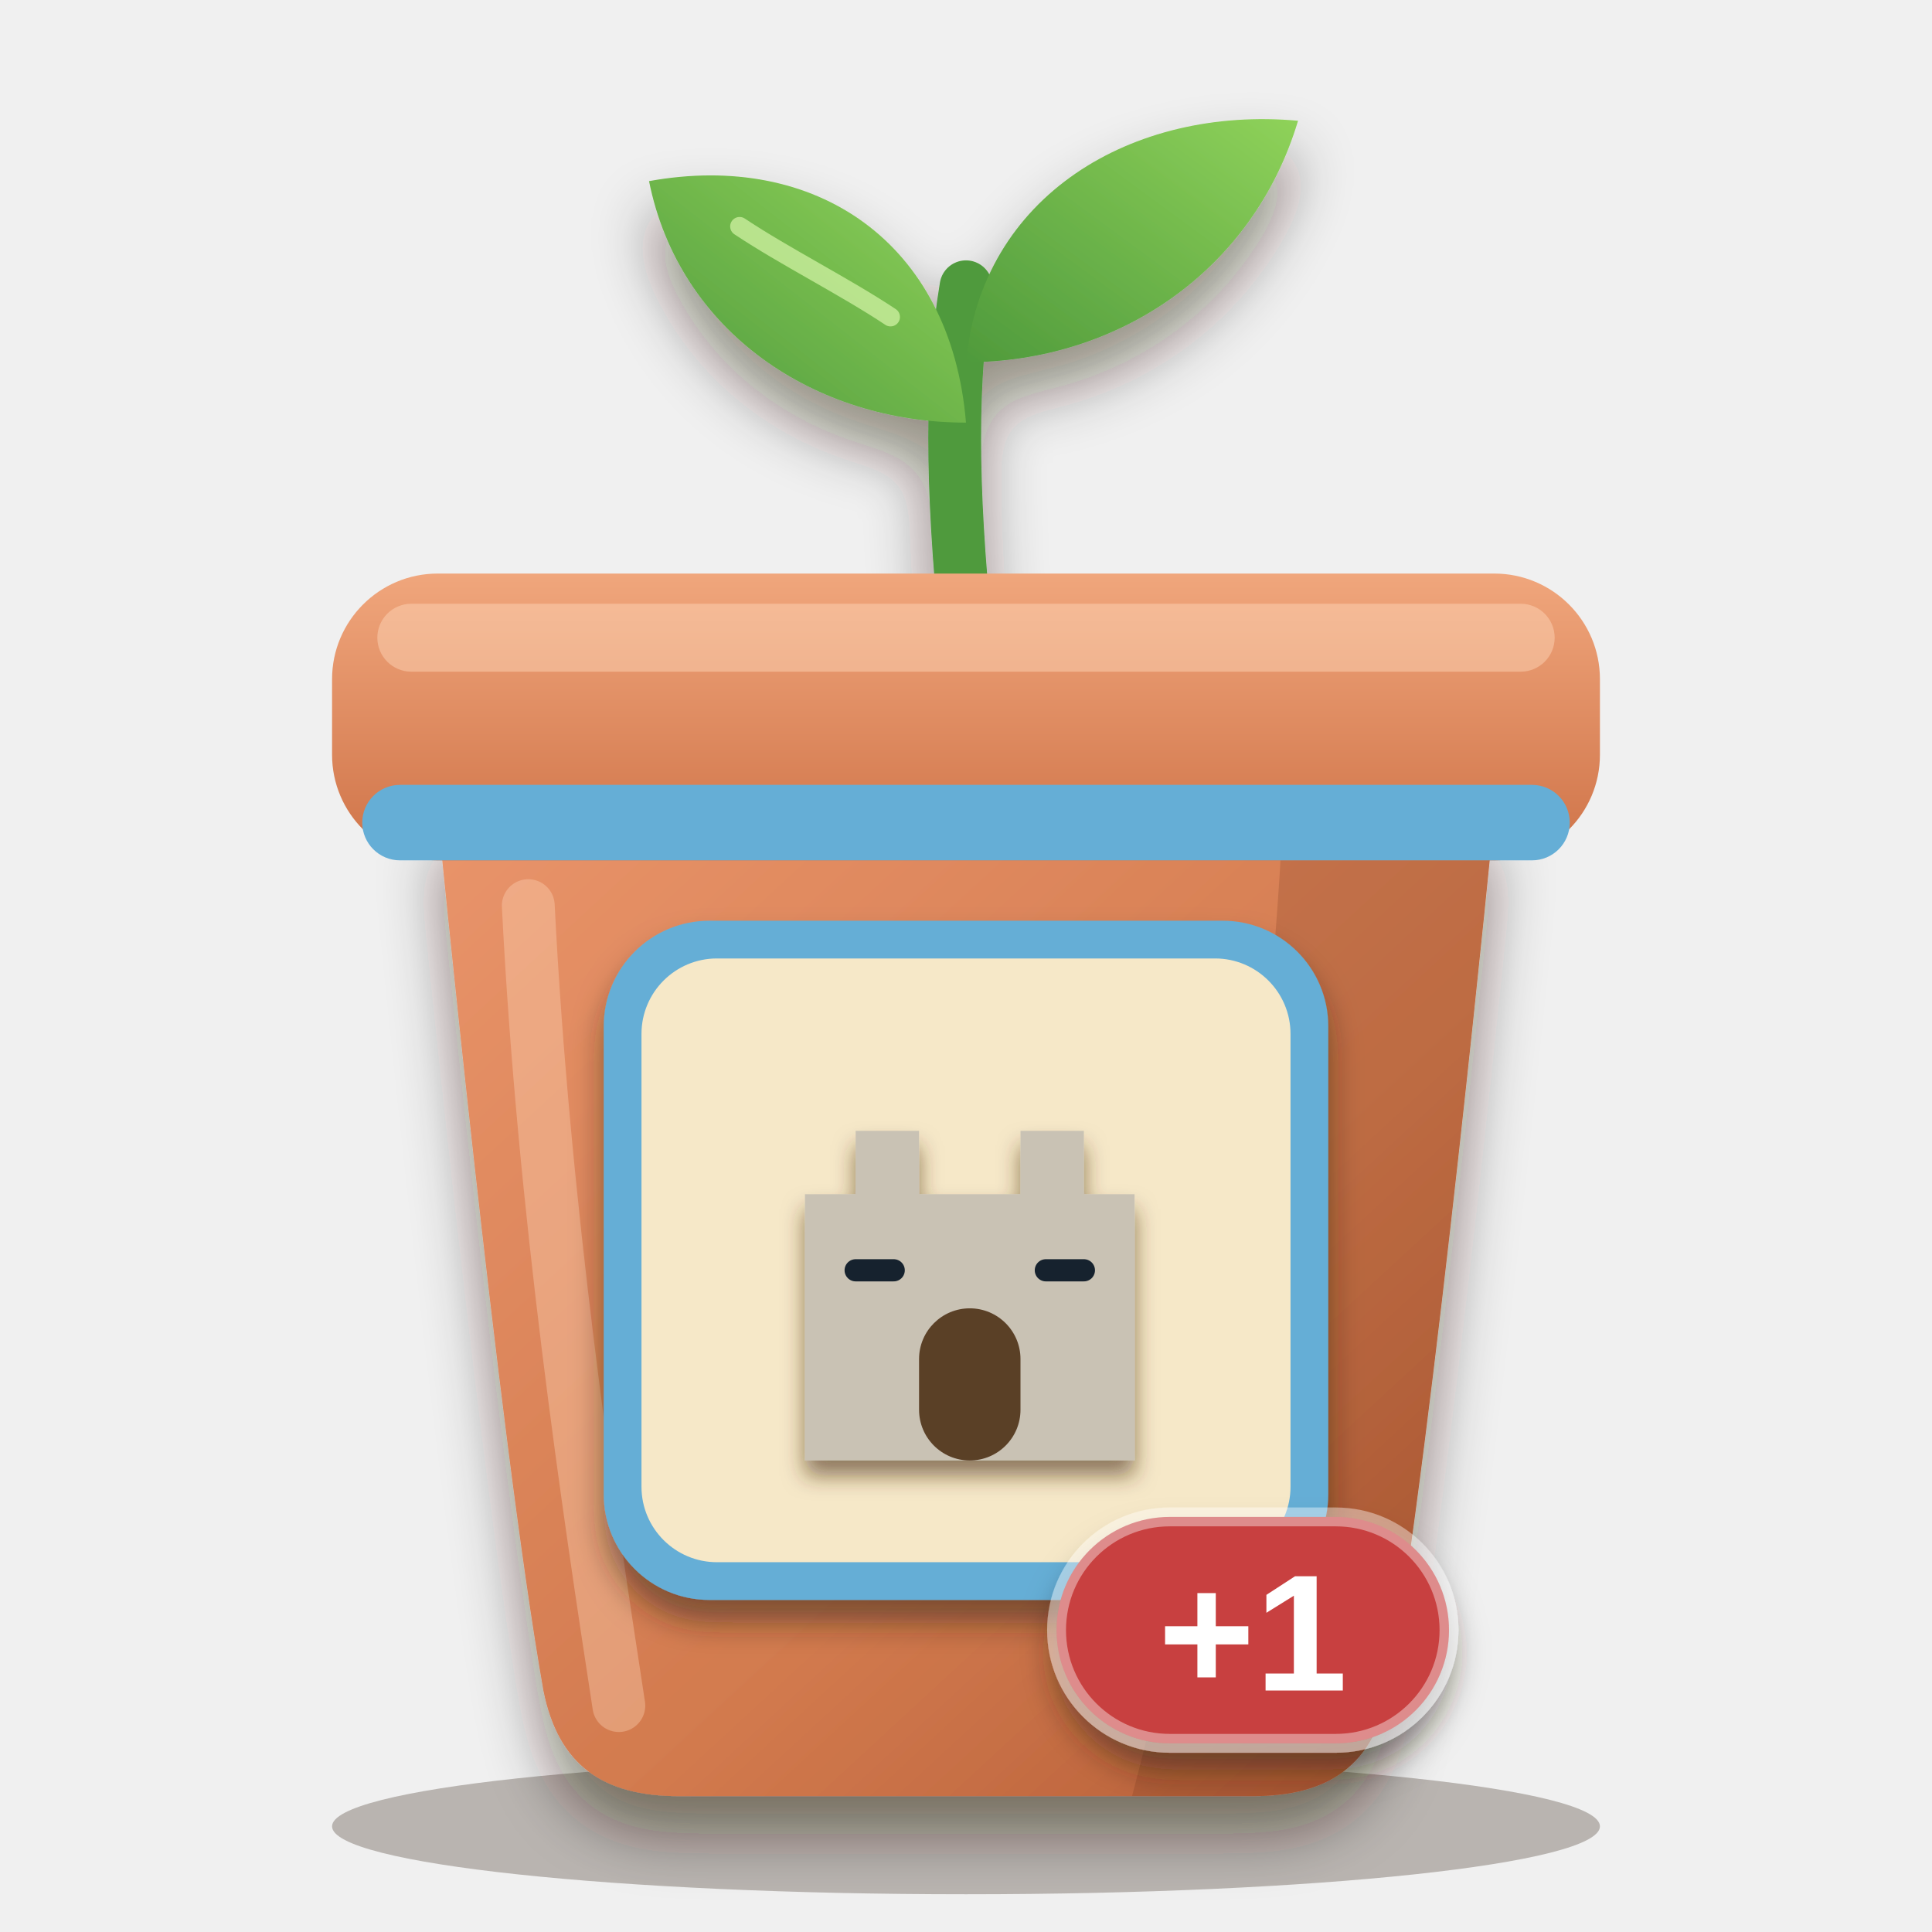
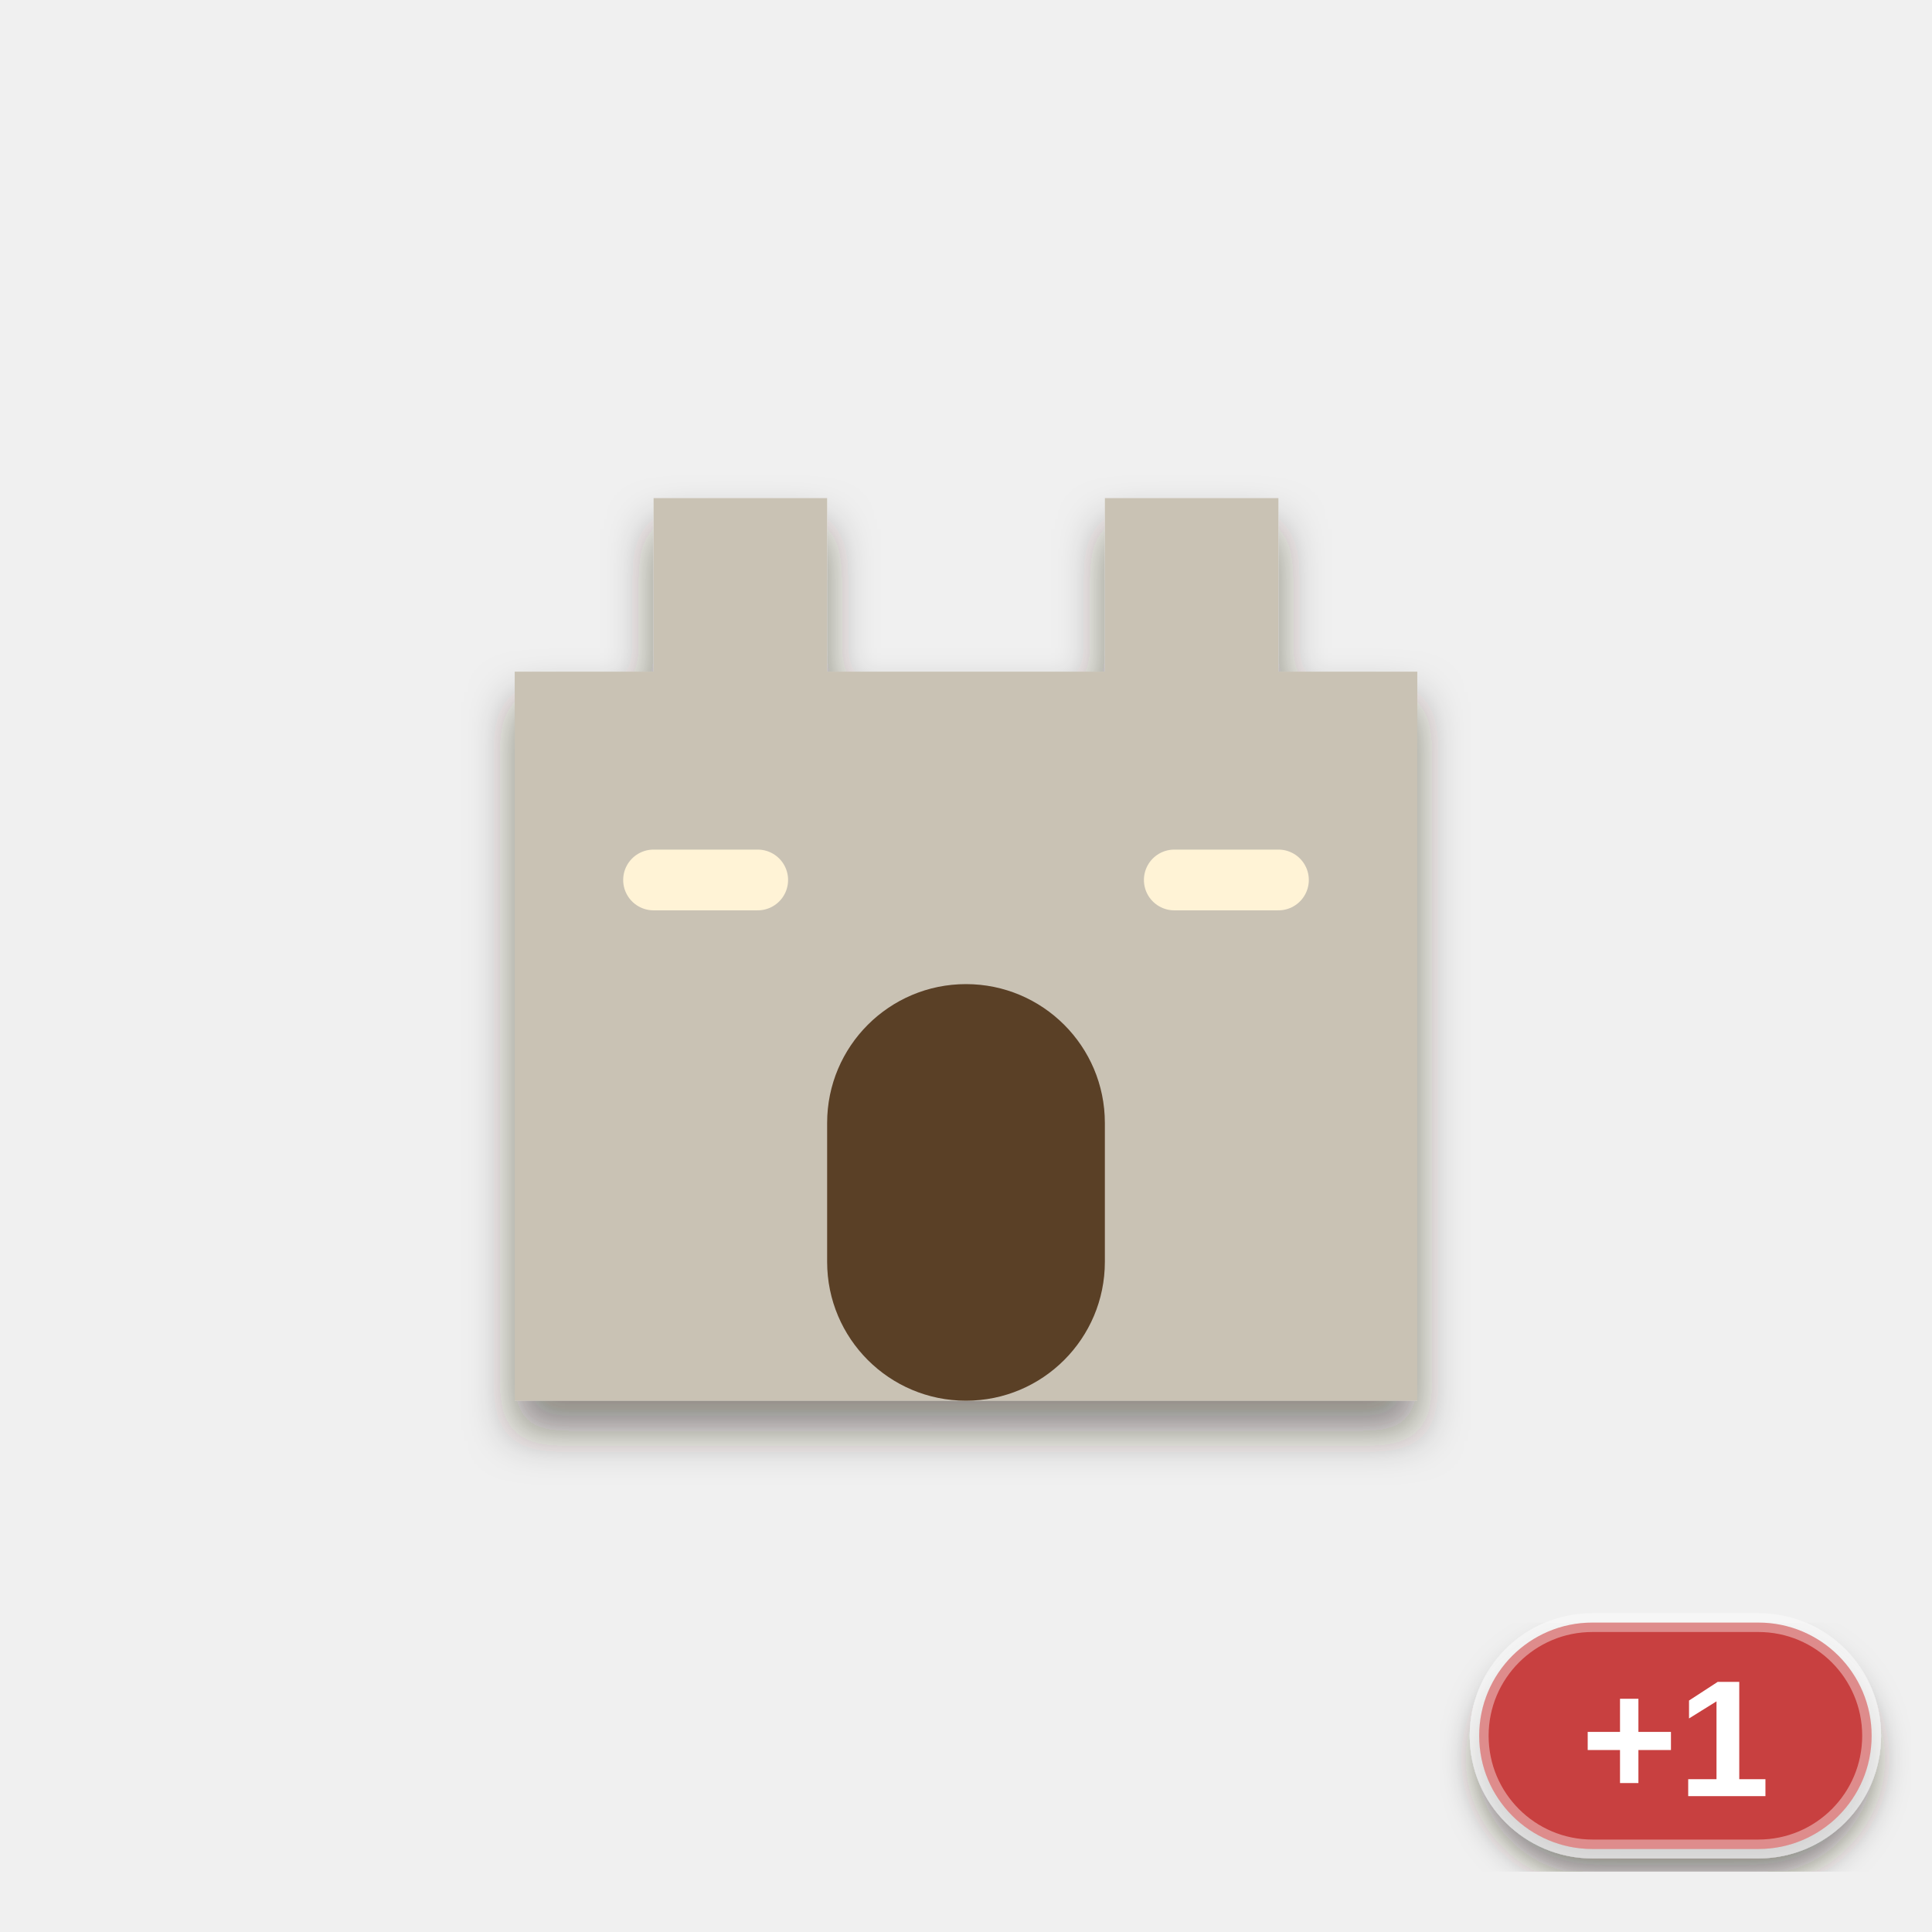
<svg xmlns="http://www.w3.org/2000/svg" viewBox="0 0 256 256" width="256" height="256">
  <defs>
-     <clipPath id="pb">
-       <path d="M58 108 H198 C198 108 190 190 184 224 C182 234 176 238 166 238 H90 C80 238 74 234 72 224 C66 190 58 108 58 108 Z" />
-     </clipPath>
-     <linearGradient id="pot" x1="0" y1="0" x2="1" y2="1">
-       <stop offset="0" stop-color="#e9946a" />
-       <stop offset="0.6" stop-color="#d27a4e" />
-       <stop offset="1" stop-color="#b25a34" />
-     </linearGradient>
-     <linearGradient id="rim" x1="0" y1="0" x2="0" y2="1">
-       <stop offset="0" stop-color="#f0a67c" />
-       <stop offset="1" stop-color="#cf7348" />
-     </linearGradient>
-     <linearGradient id="leaf" x1="0" y1="1" x2="1" y2="0">
-       <stop offset="0" stop-color="#4f9a3c" />
-       <stop offset="1" stop-color="#8fd25a" />
-     </linearGradient>
-     <filter id="soft" x="-20%" y="-20%" width="140%" height="150%">
-       <feDropShadow dx="0" dy="5" stdDeviation="4" flood-color="#2a1a0c" flood-opacity="0.45" />
+     <filter id="ms" x="-20%%" y="-20%%" width="140%%" height="150%%">
+       <feDropShadow dx="0" dy="4" stdDeviation="3" flood-color="#2a1a0c" flood-opacity="0.5" />
    </filter>
-     <filter id="lab" x="-20%" y="-20%" width="140%" height="150%">
+     <filter id="lab" x="-20%%" y="-20%%" width="140%%" height="150%%">
      <feDropShadow dx="0" dy="3" stdDeviation="2" flood-color="#2a1a0c" flood-opacity="0.5" />
    </filter>
-     <filter id="ms" x="-20%" y="-20%" width="140%" height="150%">
-       <feDropShadow dx="0" dy="2" stdDeviation="1.4" flood-color="#4a2e10" flood-opacity="0.6" />
-     </filter>
  </defs>
-   <ellipse cx="128" cy="242" rx="84" ry="9" fill="#2a1a0c" opacity="0.28" />
-   <g filter="url(#soft)">
-     <path d="M128 84 C126 64 126 50 128 38" fill="none" stroke="#4f9a3c" stroke-width="7" stroke-linecap="round" />
-     <path d="M128 56 C108 56 90 44 86 24 C108 20 126 32 128 56 Z" fill="url(#leaf)" />
-     <path d="M128 48 C148 48 166 36 172 16 C150 14 130 26 128 48 Z" fill="url(#leaf)" />
-   </g>
-   <path d="M118 42 C112 38 104 34 98 30" fill="none" stroke="#d6f5a8" stroke-width="2.5" stroke-linecap="round" opacity="0.7" />
-   <g filter="url(#soft)">
-     <path d="M58 108 H198 C198 108 190 190 184 224 C182 234 176 238 166 238 H90 C80 238 74 234 72 224 C66 190 58 108 58 108 Z" fill="url(#pot)" />
-   </g>
-   <g clip-path="url(#pb)">
-     <path d="M170 108 H198 C198 108 190 190 184 224 C182 234 176 238 166 238 H150 C160 200 168 150 170 108 Z" fill="#6a2e12" opacity="0.2" />
-     <path d="M70 120 C72 160 78 200 82 226" fill="none" stroke="#ffd9bd" stroke-width="7" stroke-linecap="round" opacity="0.35" />
-   </g>
-   <rect x="44" y="76" width="168" height="38" rx="14" fill="url(#rim)" />
-   <rect x="50" y="80" width="156" height="9" rx="4.5" fill="#ffd9bd" opacity="0.45" />
-   <rect x="48" y="104" width="160" height="10" rx="5" fill="#65aed6" />
-   <g filter="url(#lab)">
-     <rect x="80" y="122" width="96" height="90" rx="14" fill="#65aed6" />
-   </g>
-   <rect x="85" y="127" width="86" height="80" rx="10" fill="#f6e8c8" />
  <g filter="url(#ms)">
-     <g transform="translate(86.5 128) scale(0.84)">
+     <g transform="translate(13 6.2) scale(2.3)">
      <path d="M24 78 L24 36 L32 36 L32 26 L42 26 L42 36 L58 36 L58 26 L68 26 L68 36 L76 36 L76 78 Z" fill="#c9c2b4" />
      <rect x="42" y="54" width="16" height="24" rx="8" fill="#5a3f27" />
-       <path d="M32 48 L38 48" fill="none" stroke="#13212e" stroke-width="3.5" stroke-linecap="round" />
-       <path d="M62 48 L68 48" fill="none" stroke="#13212e" stroke-width="3.5" stroke-linecap="round" />
+       <path d="M32 48 L38 48" fill="none" stroke="#fff3d6" stroke-width="3.5" stroke-linecap="round" />
+       <path d="M62 48 L68 48" fill="none" stroke="#fff3d6" stroke-width="3.5" stroke-linecap="round" />
    </g>
  </g>
  <g filter="url(#lab)">
-     <rect x="140" y="201" width="52" height="30" rx="15" fill="#c8403f" stroke="#ffffff" stroke-opacity="0.4" stroke-width="2.5" />
-     <text x="166" y="224" font-family="Arial Black, Arial, Helvetica, sans-serif" font-weight="900" font-size="22" text-anchor="middle" fill="#ffffff">+1</text>
+     <rect x="196" y="215" width="52" height="30" rx="15" fill="#c8403f" stroke="#ffffff" stroke-opacity="0.4" stroke-width="2.5" />
+     <text x="222" y="238" font-family="Arial Black, Arial, Helvetica, sans-serif" font-weight="900" font-size="22" text-anchor="middle" fill="#ffffff">+1</text>
  </g>
</svg>
